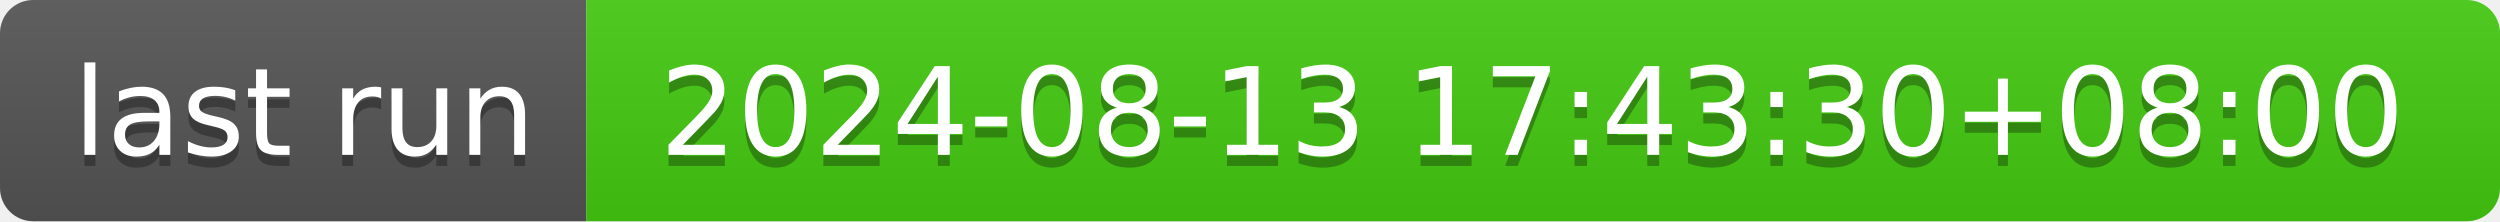
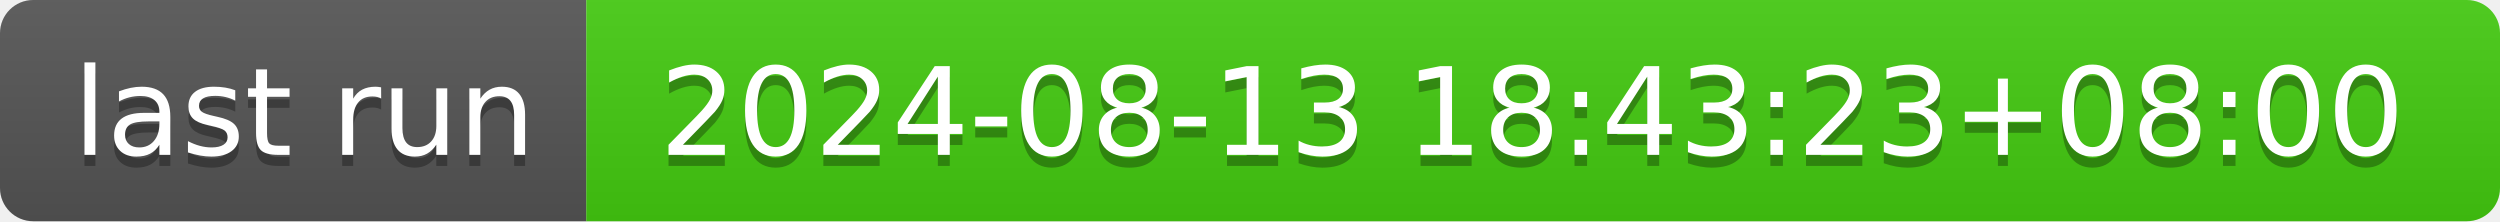
- <svg xmlns="http://www.w3.org/2000/svg" width="226" height="20" role="img" aria-label="last run: 2024-08-13 17:43:30+08:00">
+ <svg xmlns="http://www.w3.org/2000/svg" width="226" height="20" role="img" aria-label="last run: 2024-08-13 18:43:23+08:00">
  <linearGradient id="s" x2="0" y2="100%">
    <stop offset="0" stop-color="#bbb" stop-opacity=".1" />
    <stop offset="1" stop-opacity=".1" />
  </linearGradient>
  <clipPath id="r">
    <rect width="226" height="20" rx="3" fill="#fff" />
  </clipPath>
  <g clip-path="url(#r)">
    <rect width="53" height="20" fill="#555" />
    <rect x="53" width="173" height="20" fill="#4c1" />
    <rect width="226" height="20" fill="url(#s)" />
  </g>
  <g fill="#fff" text-anchor="middle" font-family="Verdana,Geneva,DejaVu Sans,sans-serif" text-rendering="geometricPrecision" font-size="110">
    <text aria-hidden="true" x="275" y="150" fill="#010101" fill-opacity=".3" transform="scale(.1)" textLength="430">last run</text>
    <text x="275" y="140" transform="scale(.1)" fill="#fff" textLength="430">last run</text>
-     <text aria-hidden="true" x="1385" y="150" fill="#010101" fill-opacity=".3" transform="scale(.1)" textLength="1630">2024-08-13 17:43:30+08:00</text>
-     <text x="1385" y="140" transform="scale(.1)" fill="#fff" textLength="1630">2024-08-13 17:43:30+08:00</text>
+     <text aria-hidden="true" x="1385" y="150" fill="#010101" fill-opacity=".3" transform="scale(.1)" textLength="1630">2024-08-13 18:43:23+08:00</text>
+     <text x="1385" y="140" transform="scale(.1)" fill="#fff" textLength="1630">2024-08-13 18:43:23+08:00</text>
  </g>
</svg>
